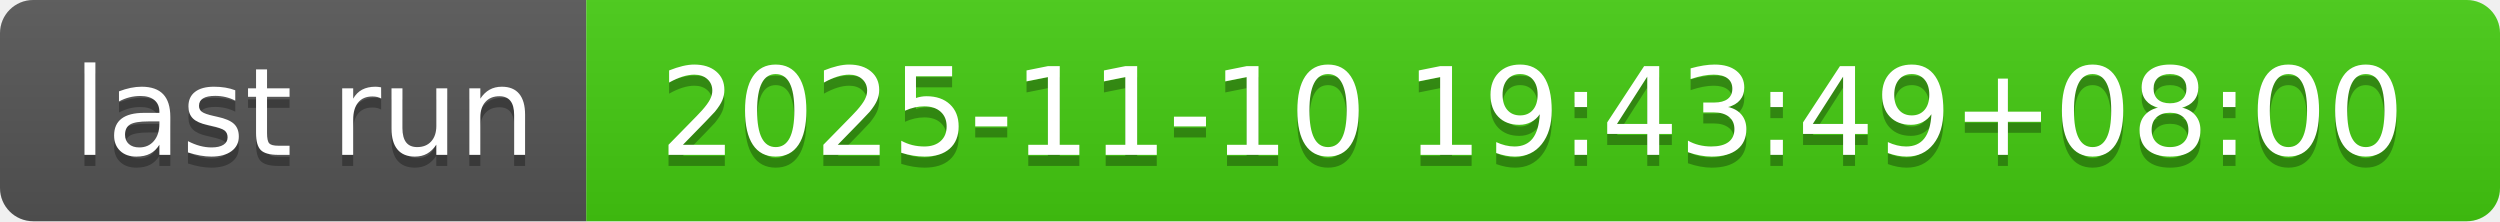
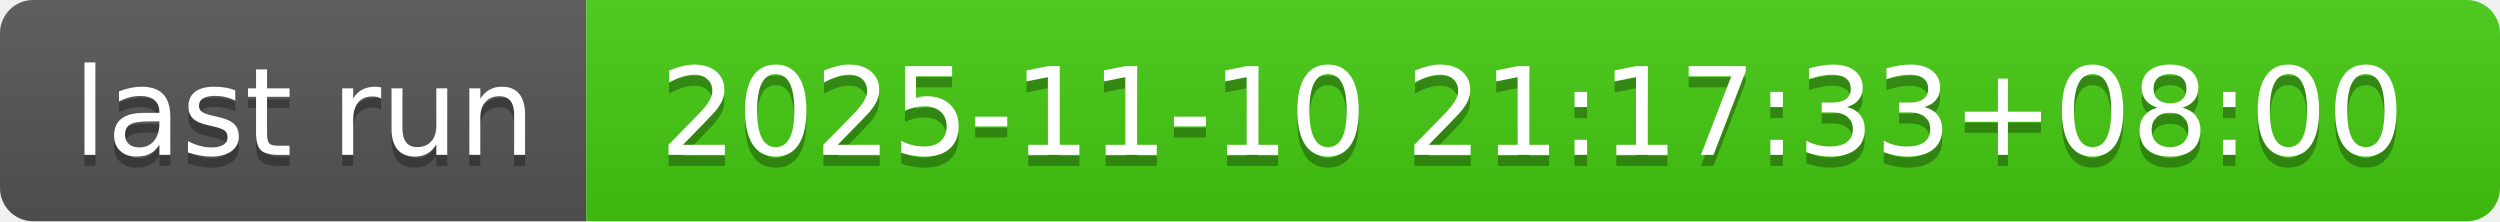
- <svg xmlns="http://www.w3.org/2000/svg" width="226" height="20" role="img" aria-label="last run: 2025-11-10 19:43:49+08:00">
+ <svg xmlns="http://www.w3.org/2000/svg" width="226" height="20" role="img" aria-label="last run: 2025-11-10 21:17:33+08:00">
  <linearGradient id="s" x2="0" y2="100%">
    <stop offset="0" stop-color="#bbb" stop-opacity=".1" />
    <stop offset="1" stop-opacity=".1" />
  </linearGradient>
  <clipPath id="r">
    <rect width="226" height="20" rx="3" fill="#fff" />
  </clipPath>
  <g clip-path="url(#r)">
    <rect width="53" height="20" fill="#555" />
    <rect x="53" width="173" height="20" fill="#4c1" />
    <rect width="226" height="20" fill="url(#s)" />
  </g>
  <g fill="#fff" text-anchor="middle" font-family="Verdana,Geneva,DejaVu Sans,sans-serif" text-rendering="geometricPrecision" font-size="110">
    <text aria-hidden="true" x="275" y="150" fill="#010101" fill-opacity=".3" transform="scale(.1)" textLength="430">last run</text>
    <text x="275" y="140" transform="scale(.1)" fill="#fff" textLength="430">last run</text>
-     <text aria-hidden="true" x="1385" y="150" fill="#010101" fill-opacity=".3" transform="scale(.1)" textLength="1630">2025-11-10 19:43:49+08:00</text>
-     <text x="1385" y="140" transform="scale(.1)" fill="#fff" textLength="1630">2025-11-10 19:43:49+08:00</text>
+     <text aria-hidden="true" x="1385" y="150" fill="#010101" fill-opacity=".3" transform="scale(.1)" textLength="1630">2025-11-10 21:17:33+08:00</text>
+     <text x="1385" y="140" transform="scale(.1)" fill="#fff" textLength="1630">2025-11-10 21:17:33+08:00</text>
  </g>
</svg>
